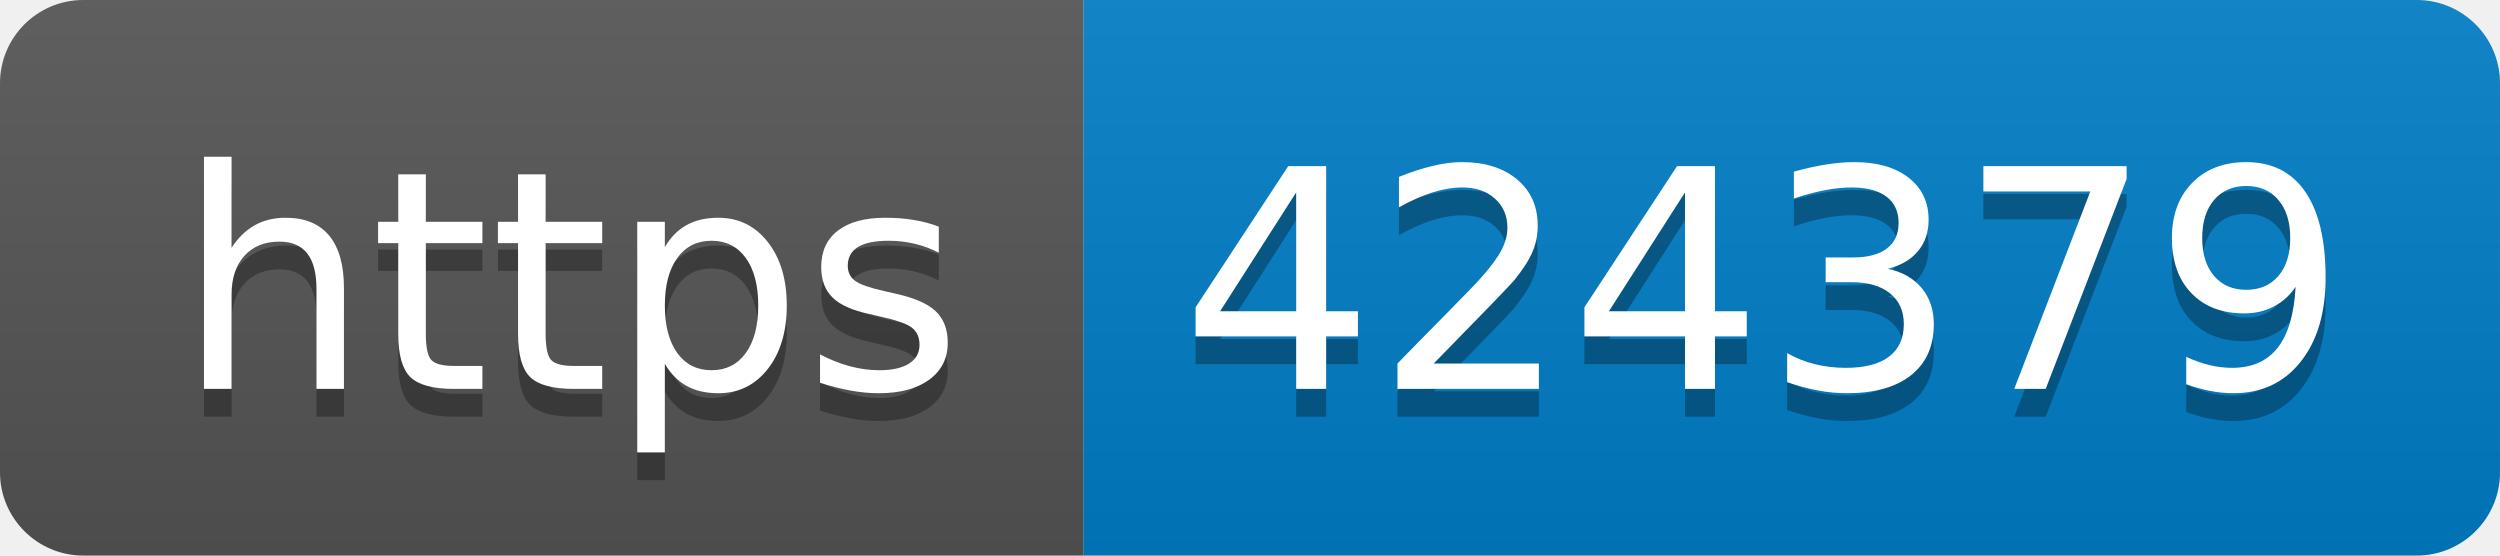
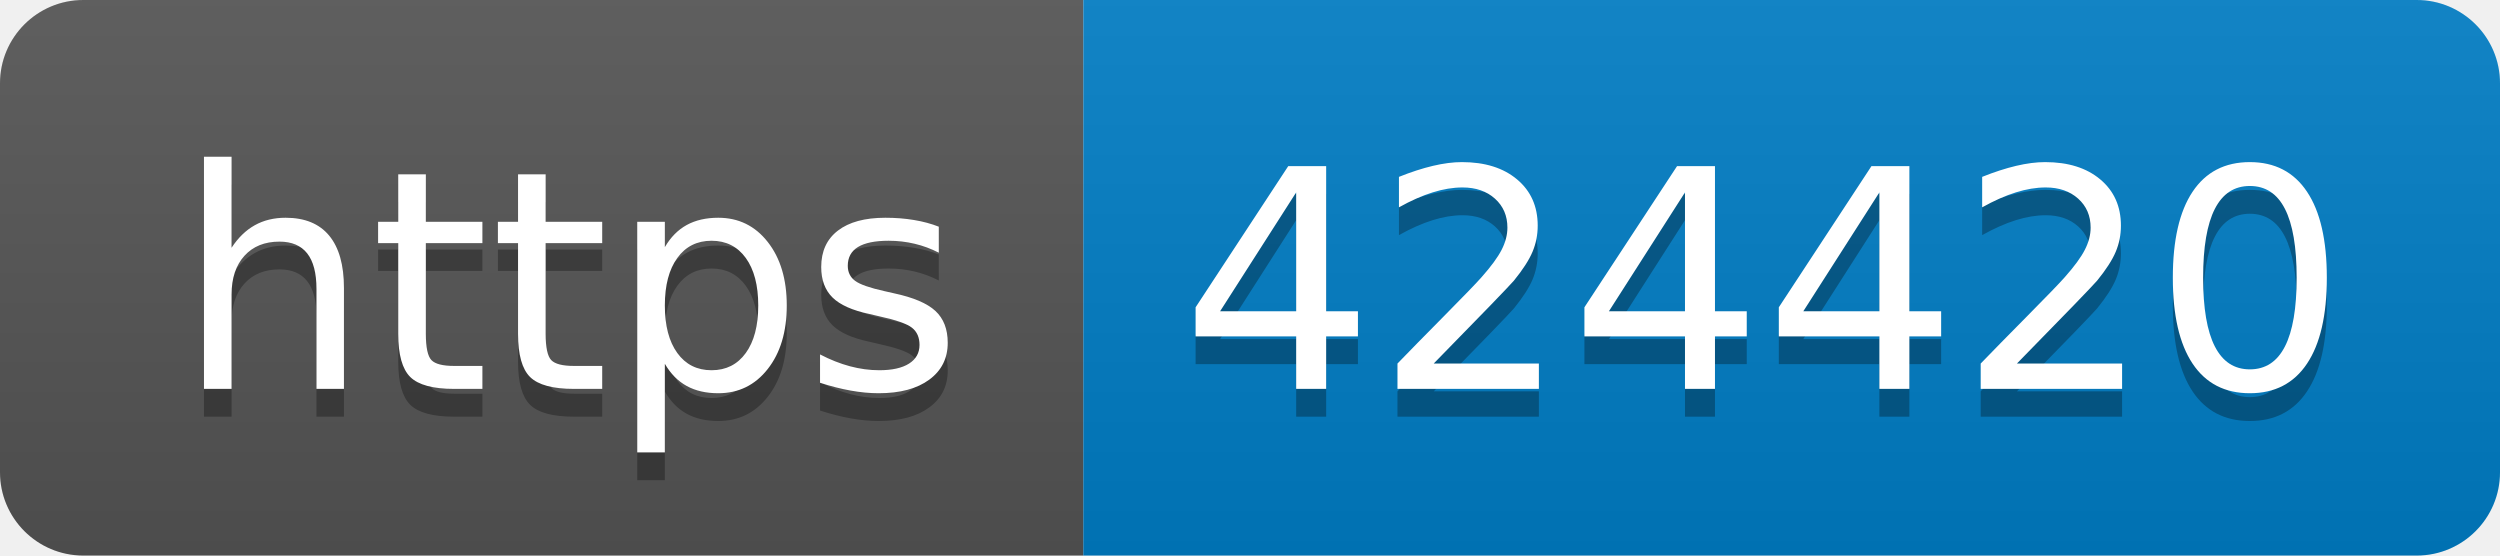
- <svg xmlns="http://www.w3.org/2000/svg" width="90" height="20" role="img" aria-label="https: 424379">
+ <svg xmlns="http://www.w3.org/2000/svg" width="90" height="20" role="img" aria-label="https: 424420">
  <linearGradient id="s" x2="0" y2="100%">
    <stop offset="0" stop-color="#bbb" stop-opacity=".1" />
    <stop offset="1" stop-opacity=".1" />
  </linearGradient>
  <clipPath id="r">
    <rect width="90" height="20" rx="3" fill="#fff" />
  </clipPath>
  <g clip-path="url(#r)">
    <rect width="39" height="20" fill="#555" />
    <rect x="39" width="51" height="20" fill="#007ec6" />
    <rect width="90" height="20" fill="url(#s)" />
  </g>
  <g fill="#fff" text-anchor="middle" font-family="Verdana,Geneva,DejaVu Sans,sans-serif" text-rendering="geometricPrecision" font-size="110">
    <text aria-hidden="true" x="205" y="150" fill="#010101" fill-opacity=".3" transform="scale(.1)" textLength="290">https</text>
    <text x="205" y="140" transform="scale(.1)" fill="#fff" textLength="290">https</text>
-     <text aria-hidden="true" x="635" y="150" fill="#010101" fill-opacity=".3" transform="scale(.1)" textLength="410">424379</text>
-     <text x="635" y="140" transform="scale(.1)" fill="#fff" textLength="410">424379</text>
+     <text aria-hidden="true" x="635" y="150" fill="#010101" fill-opacity=".3" transform="scale(.1)" textLength="410">424420</text>
+     <text x="635" y="140" transform="scale(.1)" fill="#fff" textLength="410">424420</text>
  </g>
</svg>
